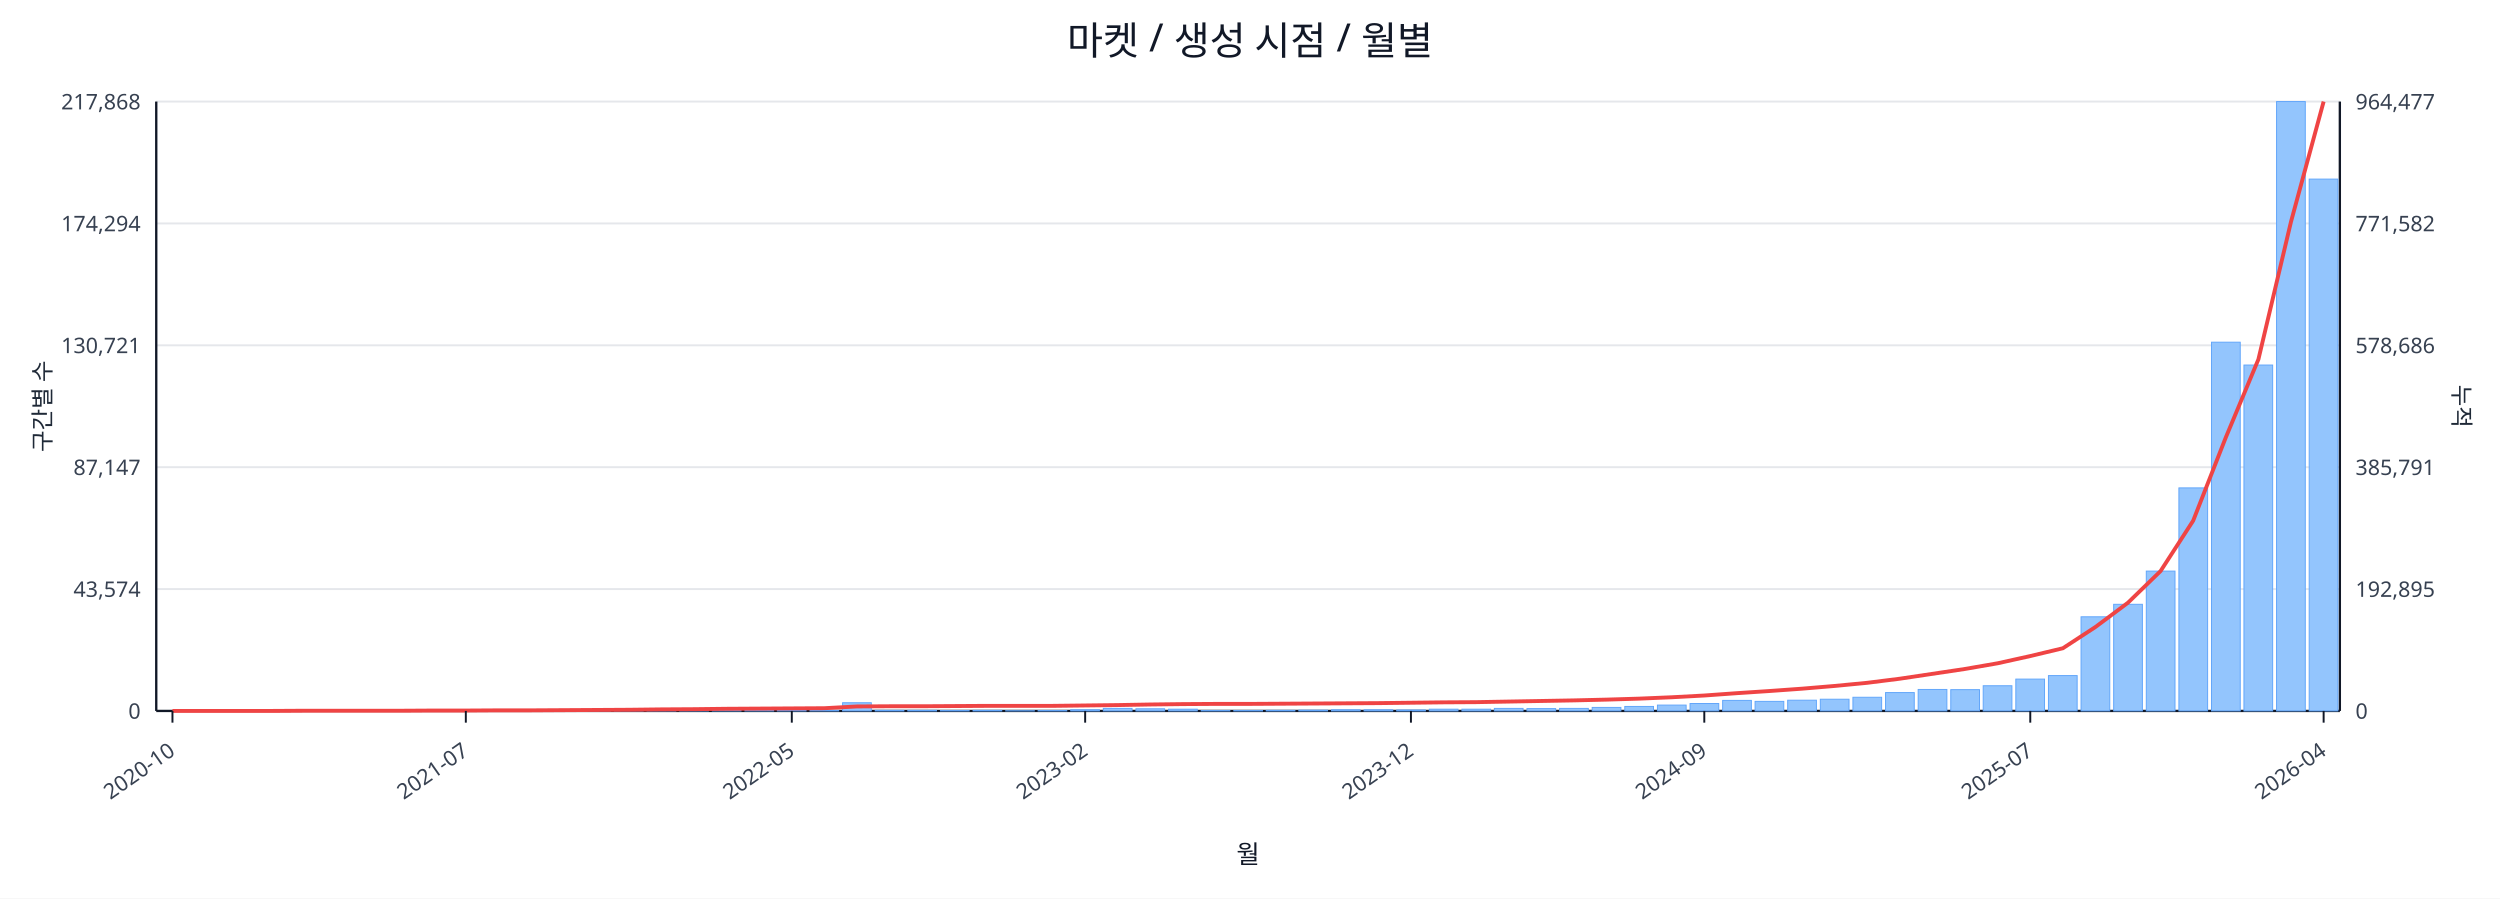
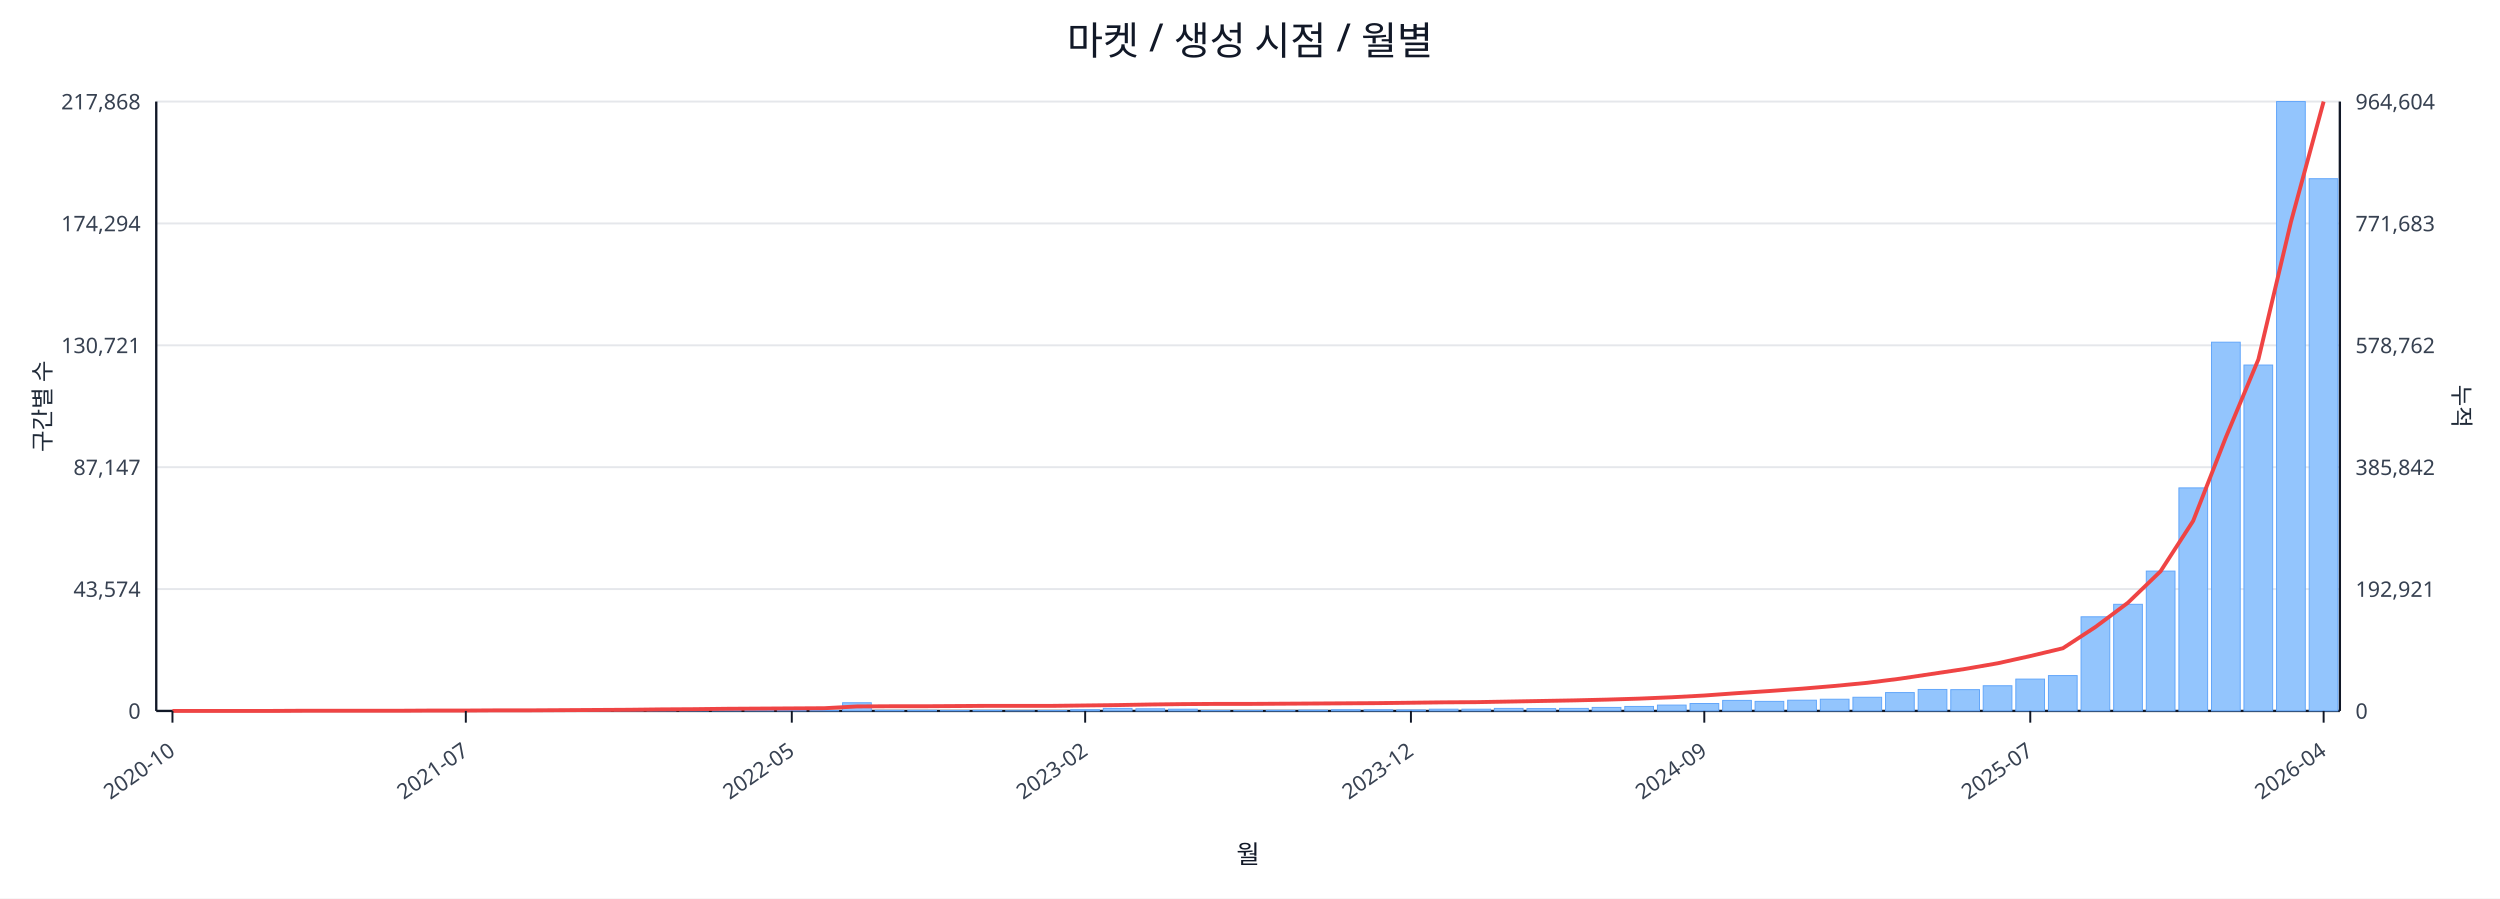
<svg xmlns="http://www.w3.org/2000/svg" width="1280" height="460" viewBox="0 0 1280 460">
  <rect x="0" y="0" width="100%" height="100%" fill="#ffffff" />
  <text x="640.0" y="28" font-size="20" text-anchor="middle" font-family="sans-serif" fill="#111827">마켓 / 생성 시점 / 월별</text>
  <line x1="80.0" y1="52.0" x2="1198.0" y2="52.0" stroke="#e5e7eb" stroke-width="1" />
  <text x="72.0" y="56.0" font-size="11" text-anchor="end" font-family="sans-serif" fill="#374151">217,868</text>
-   <text x="1206.0" y="56.0" font-size="11" text-anchor="start" font-family="sans-serif" fill="#374151">964,477</text>
+   <text x="1206.0" y="56.0" font-size="11" text-anchor="start" font-family="sans-serif" fill="#374151">964,604</text>
  <line x1="80.0" y1="114.4" x2="1198.0" y2="114.4" stroke="#e5e7eb" stroke-width="1" />
  <text x="72.0" y="118.4" font-size="11" text-anchor="end" font-family="sans-serif" fill="#374151">174,294</text>
-   <text x="1206.0" y="118.4" font-size="11" text-anchor="start" font-family="sans-serif" fill="#374151">771,582</text>
+   <text x="1206.0" y="118.4" font-size="11" text-anchor="start" font-family="sans-serif" fill="#374151">771,683</text>
  <line x1="80.0" y1="176.8" x2="1198.0" y2="176.8" stroke="#e5e7eb" stroke-width="1" />
  <text x="72.0" y="180.8" font-size="11" text-anchor="end" font-family="sans-serif" fill="#374151">130,721</text>
-   <text x="1206.0" y="180.8" font-size="11" text-anchor="start" font-family="sans-serif" fill="#374151">578,686</text>
+   <text x="1206.0" y="180.8" font-size="11" text-anchor="start" font-family="sans-serif" fill="#374151">578,762</text>
  <line x1="80.0" y1="239.2" x2="1198.0" y2="239.2" stroke="#e5e7eb" stroke-width="1" />
  <text x="72.0" y="243.2" font-size="11" text-anchor="end" font-family="sans-serif" fill="#374151">87,147</text>
-   <text x="1206.0" y="243.2" font-size="11" text-anchor="start" font-family="sans-serif" fill="#374151">385,791</text>
+   <text x="1206.0" y="243.2" font-size="11" text-anchor="start" font-family="sans-serif" fill="#374151">385,842</text>
  <line x1="80.0" y1="301.6" x2="1198.0" y2="301.6" stroke="#e5e7eb" stroke-width="1" />
  <text x="72.0" y="305.6" font-size="11" text-anchor="end" font-family="sans-serif" fill="#374151">43,574</text>
-   <text x="1206.0" y="305.6" font-size="11" text-anchor="start" font-family="sans-serif" fill="#374151">192,895</text>
+   <text x="1206.0" y="305.6" font-size="11" text-anchor="start" font-family="sans-serif" fill="#374151">192,921</text>
  <line x1="80.0" y1="364.0" x2="1198.0" y2="364.0" stroke="#e5e7eb" stroke-width="1" />
  <text x="72.0" y="368.0" font-size="11" text-anchor="end" font-family="sans-serif" fill="#374151">0</text>
  <text x="1206.0" y="368.0" font-size="11" text-anchor="start" font-family="sans-serif" fill="#374151">0</text>
  <line x1="80.0" y1="364.0" x2="1198.0" y2="364.0" stroke="#111827" stroke-width="1.2" />
  <line x1="80.0" y1="52.0" x2="80.0" y2="364.0" stroke="#111827" stroke-width="1.2" />
  <line x1="1198.0" y1="52.0" x2="1198.0" y2="364.0" stroke="#111827" stroke-width="1.2" />
  <rect x="81.0" y="364.0" width="14.7" height="0.0" fill="#93c5fd" stroke="#60a5fa" stroke-width="0.5" />
  <rect x="97.7" y="364.0" width="14.7" height="0.0" fill="#93c5fd" stroke="#60a5fa" stroke-width="0.5" />
  <rect x="114.4" y="364.0" width="14.7" height="0.0" fill="#93c5fd" stroke="#60a5fa" stroke-width="0.5" />
  <rect x="131.1" y="363.9" width="14.7" height="0.1" fill="#93c5fd" stroke="#60a5fa" stroke-width="0.5" />
  <rect x="147.7" y="363.9" width="14.7" height="0.1" fill="#93c5fd" stroke="#60a5fa" stroke-width="0.5" />
  <rect x="164.4" y="363.9" width="14.7" height="0.1" fill="#93c5fd" stroke="#60a5fa" stroke-width="0.5" />
  <rect x="181.1" y="363.9" width="14.7" height="0.1" fill="#93c5fd" stroke="#60a5fa" stroke-width="0.5" />
  <rect x="197.8" y="363.8" width="14.7" height="0.2" fill="#93c5fd" stroke="#60a5fa" stroke-width="0.5" />
  <rect x="214.5" y="363.7" width="14.7" height="0.3" fill="#93c5fd" stroke="#60a5fa" stroke-width="0.5" />
  <rect x="231.2" y="363.8" width="14.7" height="0.2" fill="#93c5fd" stroke="#60a5fa" stroke-width="0.5" />
  <rect x="247.9" y="363.8" width="14.7" height="0.2" fill="#93c5fd" stroke="#60a5fa" stroke-width="0.5" />
  <rect x="264.6" y="363.9" width="14.7" height="0.1" fill="#93c5fd" stroke="#60a5fa" stroke-width="0.5" />
  <rect x="281.2" y="363.7" width="14.7" height="0.3" fill="#93c5fd" stroke="#60a5fa" stroke-width="0.5" />
  <rect x="297.9" y="363.4" width="14.7" height="0.6" fill="#93c5fd" stroke="#60a5fa" stroke-width="0.5" />
  <rect x="314.6" y="363.5" width="14.7" height="0.5" fill="#93c5fd" stroke="#60a5fa" stroke-width="0.5" />
  <rect x="331.3" y="363.1" width="14.7" height="0.9" fill="#93c5fd" stroke="#60a5fa" stroke-width="0.5" />
  <rect x="348.0" y="363.5" width="14.7" height="0.5" fill="#93c5fd" stroke="#60a5fa" stroke-width="0.5" />
  <rect x="364.7" y="363.3" width="14.7" height="0.7" fill="#93c5fd" stroke="#60a5fa" stroke-width="0.5" />
  <rect x="381.4" y="363.4" width="14.7" height="0.6" fill="#93c5fd" stroke="#60a5fa" stroke-width="0.5" />
  <rect x="398.0" y="363.6" width="14.7" height="0.4" fill="#93c5fd" stroke="#60a5fa" stroke-width="0.5" />
  <rect x="414.7" y="363.8" width="14.7" height="0.2" fill="#93c5fd" stroke="#60a5fa" stroke-width="0.5" />
  <rect x="431.4" y="359.8" width="14.7" height="4.2" fill="#93c5fd" stroke="#60a5fa" stroke-width="0.5" />
  <rect x="448.1" y="363.7" width="14.7" height="0.3" fill="#93c5fd" stroke="#60a5fa" stroke-width="0.5" />
  <rect x="464.8" y="363.7" width="14.7" height="0.3" fill="#93c5fd" stroke="#60a5fa" stroke-width="0.5" />
  <rect x="481.5" y="363.8" width="14.7" height="0.2" fill="#93c5fd" stroke="#60a5fa" stroke-width="0.5" />
  <rect x="498.2" y="363.7" width="14.7" height="0.3" fill="#93c5fd" stroke="#60a5fa" stroke-width="0.5" />
  <rect x="514.9" y="363.9" width="14.7" height="0.1" fill="#93c5fd" stroke="#60a5fa" stroke-width="0.5" />
  <rect x="531.5" y="363.8" width="14.7" height="0.2" fill="#93c5fd" stroke="#60a5fa" stroke-width="0.5" />
  <rect x="548.2" y="363.4" width="14.7" height="0.6" fill="#93c5fd" stroke="#60a5fa" stroke-width="0.5" />
  <rect x="564.9" y="362.7" width="14.7" height="1.3" fill="#93c5fd" stroke="#60a5fa" stroke-width="0.5" />
  <rect x="581.6" y="362.9" width="14.7" height="1.1" fill="#93c5fd" stroke="#60a5fa" stroke-width="0.5" />
  <rect x="598.3" y="363.1" width="14.7" height="0.9" fill="#93c5fd" stroke="#60a5fa" stroke-width="0.5" />
  <rect x="615.0" y="363.8" width="14.7" height="0.2" fill="#93c5fd" stroke="#60a5fa" stroke-width="0.5" />
  <rect x="631.7" y="363.8" width="14.7" height="0.2" fill="#93c5fd" stroke="#60a5fa" stroke-width="0.5" />
  <rect x="648.3" y="363.7" width="14.7" height="0.3" fill="#93c5fd" stroke="#60a5fa" stroke-width="0.5" />
  <rect x="665.0" y="363.6" width="14.7" height="0.4" fill="#93c5fd" stroke="#60a5fa" stroke-width="0.5" />
  <rect x="681.7" y="363.4" width="14.7" height="0.6" fill="#93c5fd" stroke="#60a5fa" stroke-width="0.5" />
  <rect x="698.4" y="363.4" width="14.7" height="0.6" fill="#93c5fd" stroke="#60a5fa" stroke-width="0.5" />
  <rect x="715.1" y="363.5" width="14.7" height="0.5" fill="#93c5fd" stroke="#60a5fa" stroke-width="0.5" />
  <rect x="731.8" y="363.1" width="14.7" height="0.9" fill="#93c5fd" stroke="#60a5fa" stroke-width="0.5" />
  <rect x="748.5" y="363.1" width="14.7" height="0.9" fill="#93c5fd" stroke="#60a5fa" stroke-width="0.5" />
  <rect x="765.1" y="362.7" width="14.7" height="1.3" fill="#93c5fd" stroke="#60a5fa" stroke-width="0.5" />
  <rect x="781.8" y="362.8" width="14.7" height="1.2" fill="#93c5fd" stroke="#60a5fa" stroke-width="0.5" />
  <rect x="798.5" y="362.7" width="14.7" height="1.3" fill="#93c5fd" stroke="#60a5fa" stroke-width="0.5" />
  <rect x="815.2" y="362.2" width="14.7" height="1.8" fill="#93c5fd" stroke="#60a5fa" stroke-width="0.5" />
  <rect x="831.9" y="361.7" width="14.7" height="2.3" fill="#93c5fd" stroke="#60a5fa" stroke-width="0.5" />
  <rect x="848.6" y="361.0" width="14.7" height="3.0" fill="#93c5fd" stroke="#60a5fa" stroke-width="0.5" />
  <rect x="865.3" y="360.2" width="14.7" height="3.8" fill="#93c5fd" stroke="#60a5fa" stroke-width="0.5" />
  <rect x="882.0" y="358.6" width="14.7" height="5.4" fill="#93c5fd" stroke="#60a5fa" stroke-width="0.5" />
  <rect x="898.6" y="359.1" width="14.7" height="4.9" fill="#93c5fd" stroke="#60a5fa" stroke-width="0.5" />
  <rect x="915.3" y="358.5" width="14.7" height="5.5" fill="#93c5fd" stroke="#60a5fa" stroke-width="0.5" />
  <rect x="932.0" y="358.0" width="14.7" height="6.0" fill="#93c5fd" stroke="#60a5fa" stroke-width="0.5" />
  <rect x="948.7" y="357.0" width="14.7" height="7.0" fill="#93c5fd" stroke="#60a5fa" stroke-width="0.5" />
  <rect x="965.4" y="354.6" width="14.7" height="9.4" fill="#93c5fd" stroke="#60a5fa" stroke-width="0.5" />
  <rect x="982.1" y="353.0" width="14.7" height="11.0" fill="#93c5fd" stroke="#60a5fa" stroke-width="0.5" />
  <rect x="998.8" y="353.1" width="14.7" height="10.9" fill="#93c5fd" stroke="#60a5fa" stroke-width="0.5" />
  <rect x="1015.4" y="351.1" width="14.7" height="12.9" fill="#93c5fd" stroke="#60a5fa" stroke-width="0.5" />
  <rect x="1032.1" y="347.7" width="14.7" height="16.3" fill="#93c5fd" stroke="#60a5fa" stroke-width="0.5" />
  <rect x="1048.8" y="345.9" width="14.7" height="18.1" fill="#93c5fd" stroke="#60a5fa" stroke-width="0.5" />
  <rect x="1065.5" y="315.8" width="14.7" height="48.2" fill="#93c5fd" stroke="#60a5fa" stroke-width="0.5" />
  <rect x="1082.2" y="309.4" width="14.7" height="54.6" fill="#93c5fd" stroke="#60a5fa" stroke-width="0.5" />
  <rect x="1098.9" y="292.4" width="14.7" height="71.6" fill="#93c5fd" stroke="#60a5fa" stroke-width="0.5" />
  <rect x="1115.6" y="249.8" width="14.7" height="114.2" fill="#93c5fd" stroke="#60a5fa" stroke-width="0.5" />
  <rect x="1132.3" y="175.2" width="14.7" height="188.8" fill="#93c5fd" stroke="#60a5fa" stroke-width="0.5" />
  <rect x="1148.9" y="186.9" width="14.7" height="177.1" fill="#93c5fd" stroke="#60a5fa" stroke-width="0.5" />
  <rect x="1165.6" y="52.0" width="14.7" height="312.0" fill="#93c5fd" stroke="#60a5fa" stroke-width="0.5" />
-   <rect x="1182.3" y="91.7" width="14.7" height="272.3" fill="#93c5fd" stroke="#60a5fa" stroke-width="0.5" />
-   <polyline fill="none" stroke="#ef4444" stroke-width="2" points="88.3,364.0 105.0,364.0 121.7,364.0 138.4,364.0 155.1,363.9 171.8,363.9 188.5,363.9 205.1,363.9 221.8,363.8 238.5,363.8 255.2,363.7 271.9,363.7 288.6,363.6 305.3,363.5 322.0,363.4 338.6,363.2 355.3,363.1 372.0,362.9 388.7,362.8 405.4,362.7 422.1,362.6 438.8,361.7 455.4,361.6 472.1,361.6 488.8,361.5 505.5,361.4 522.2,361.4 538.9,361.4 555.6,361.2 572.3,361.0 588.9,360.7 605.6,360.5 622.3,360.4 639.0,360.4 655.7,360.3 672.4,360.2 689.1,360.1 705.7,360.0 722.4,359.8 739.1,359.6 755.8,359.5 772.5,359.2 789.2,358.9 805.9,358.6 822.6,358.2 839.2,357.7 855.9,357.0 872.6,356.1 889.3,354.9 906.0,353.8 922.7,352.6 939.4,351.2 956.0,349.6 972.7,347.5 989.4,345.0 1006.1,342.5 1022.8,339.6 1039.5,335.9 1056.2,331.9 1072.9,321.0 1089.5,308.6 1106.2,292.4 1122.9,266.6 1139.6,224.0 1156.3,184.0 1173.0,113.5 1189.7,52.0" />
+   <rect x="1182.3" y="91.5" width="14.7" height="272.5" fill="#93c5fd" stroke="#60a5fa" stroke-width="0.5" />
+   <polyline fill="none" stroke="#ef4444" stroke-width="2" points="88.3,364.0 105.0,364.0 121.7,364.0 138.4,364.0 155.1,363.9 171.8,363.9 188.5,363.9 205.1,363.9 221.8,363.8 238.5,363.8 255.2,363.7 271.9,363.7 288.6,363.6 305.3,363.5 322.0,363.4 338.6,363.2 355.3,363.1 372.0,362.9 388.7,362.8 405.4,362.7 422.1,362.6 438.8,361.7 455.4,361.6 472.1,361.6 488.8,361.5 505.5,361.4 522.2,361.4 538.9,361.4 555.6,361.2 572.3,361.0 588.9,360.7 605.6,360.5 622.3,360.4 639.0,360.4 655.7,360.3 672.4,360.2 689.1,360.1 705.7,360.0 722.4,359.8 739.1,359.6 755.8,359.5 772.5,359.2 789.2,358.9 805.9,358.6 822.6,358.2 839.2,357.7 855.9,357.0 872.6,356.1 889.3,354.9 906.0,353.8 922.7,352.6 939.4,351.2 956.0,349.6 972.7,347.5 989.4,345.0 1006.1,342.5 1022.8,339.6 1039.5,335.9 1056.2,331.9 1072.9,321.0 1089.5,308.6 1106.2,292.5 1122.9,266.7 1139.6,224.0 1156.3,184.0 1173.0,113.5 1189.7,52.0" />
  <line x1="88.3" y1="364.0" x2="88.3" y2="370.0" stroke="#111827" stroke-width="1" />
  <text x="90.3" y="386.0" font-size="11" text-anchor="end" transform="rotate(-35 90.3 386.0)" font-family="sans-serif" fill="#374151">2020-10</text>
  <line x1="238.5" y1="364.0" x2="238.5" y2="370.0" stroke="#111827" stroke-width="1" />
  <text x="240.5" y="386.0" font-size="11" text-anchor="end" transform="rotate(-35 240.5 386.0)" font-family="sans-serif" fill="#374151">2021-07</text>
  <line x1="405.4" y1="364.0" x2="405.4" y2="370.0" stroke="#111827" stroke-width="1" />
  <text x="407.4" y="386.0" font-size="11" text-anchor="end" transform="rotate(-35 407.4 386.0)" font-family="sans-serif" fill="#374151">2022-05</text>
  <line x1="555.6" y1="364.0" x2="555.6" y2="370.0" stroke="#111827" stroke-width="1" />
  <text x="557.6" y="386.0" font-size="11" text-anchor="end" transform="rotate(-35 557.6 386.0)" font-family="sans-serif" fill="#374151">2023-02</text>
  <line x1="722.4" y1="364.0" x2="722.4" y2="370.0" stroke="#111827" stroke-width="1" />
  <text x="724.4" y="386.0" font-size="11" text-anchor="end" transform="rotate(-35 724.4 386.0)" font-family="sans-serif" fill="#374151">2023-12</text>
  <line x1="872.6" y1="364.0" x2="872.6" y2="370.0" stroke="#111827" stroke-width="1" />
  <text x="874.6" y="386.0" font-size="11" text-anchor="end" transform="rotate(-35 874.6 386.0)" font-family="sans-serif" fill="#374151">2024-09</text>
  <line x1="1039.5" y1="364.0" x2="1039.5" y2="370.0" stroke="#111827" stroke-width="1" />
  <text x="1041.5" y="386.0" font-size="11" text-anchor="end" transform="rotate(-35 1041.5 386.0)" font-family="sans-serif" fill="#374151">2025-07</text>
  <line x1="1189.7" y1="364.0" x2="1189.7" y2="370.0" stroke="#111827" stroke-width="1" />
  <text x="1191.7" y="386.0" font-size="11" text-anchor="end" transform="rotate(-35 1191.7 386.0)" font-family="sans-serif" fill="#374151">2026-04</text>
  <text x="26" y="208.0" font-size="12" transform="rotate(-90 26 208.0)" text-anchor="middle" font-family="sans-serif" fill="#1f2937">구간별 수</text>
  <text x="1256.0" y="208.0" font-size="12" transform="rotate(90 1256.0 208.0)" text-anchor="middle" font-family="sans-serif" fill="#1f2937">누적</text>
  <text x="639.0" y="442.0" font-size="13" text-anchor="middle" font-family="sans-serif" fill="#111827">월</text>
</svg>
